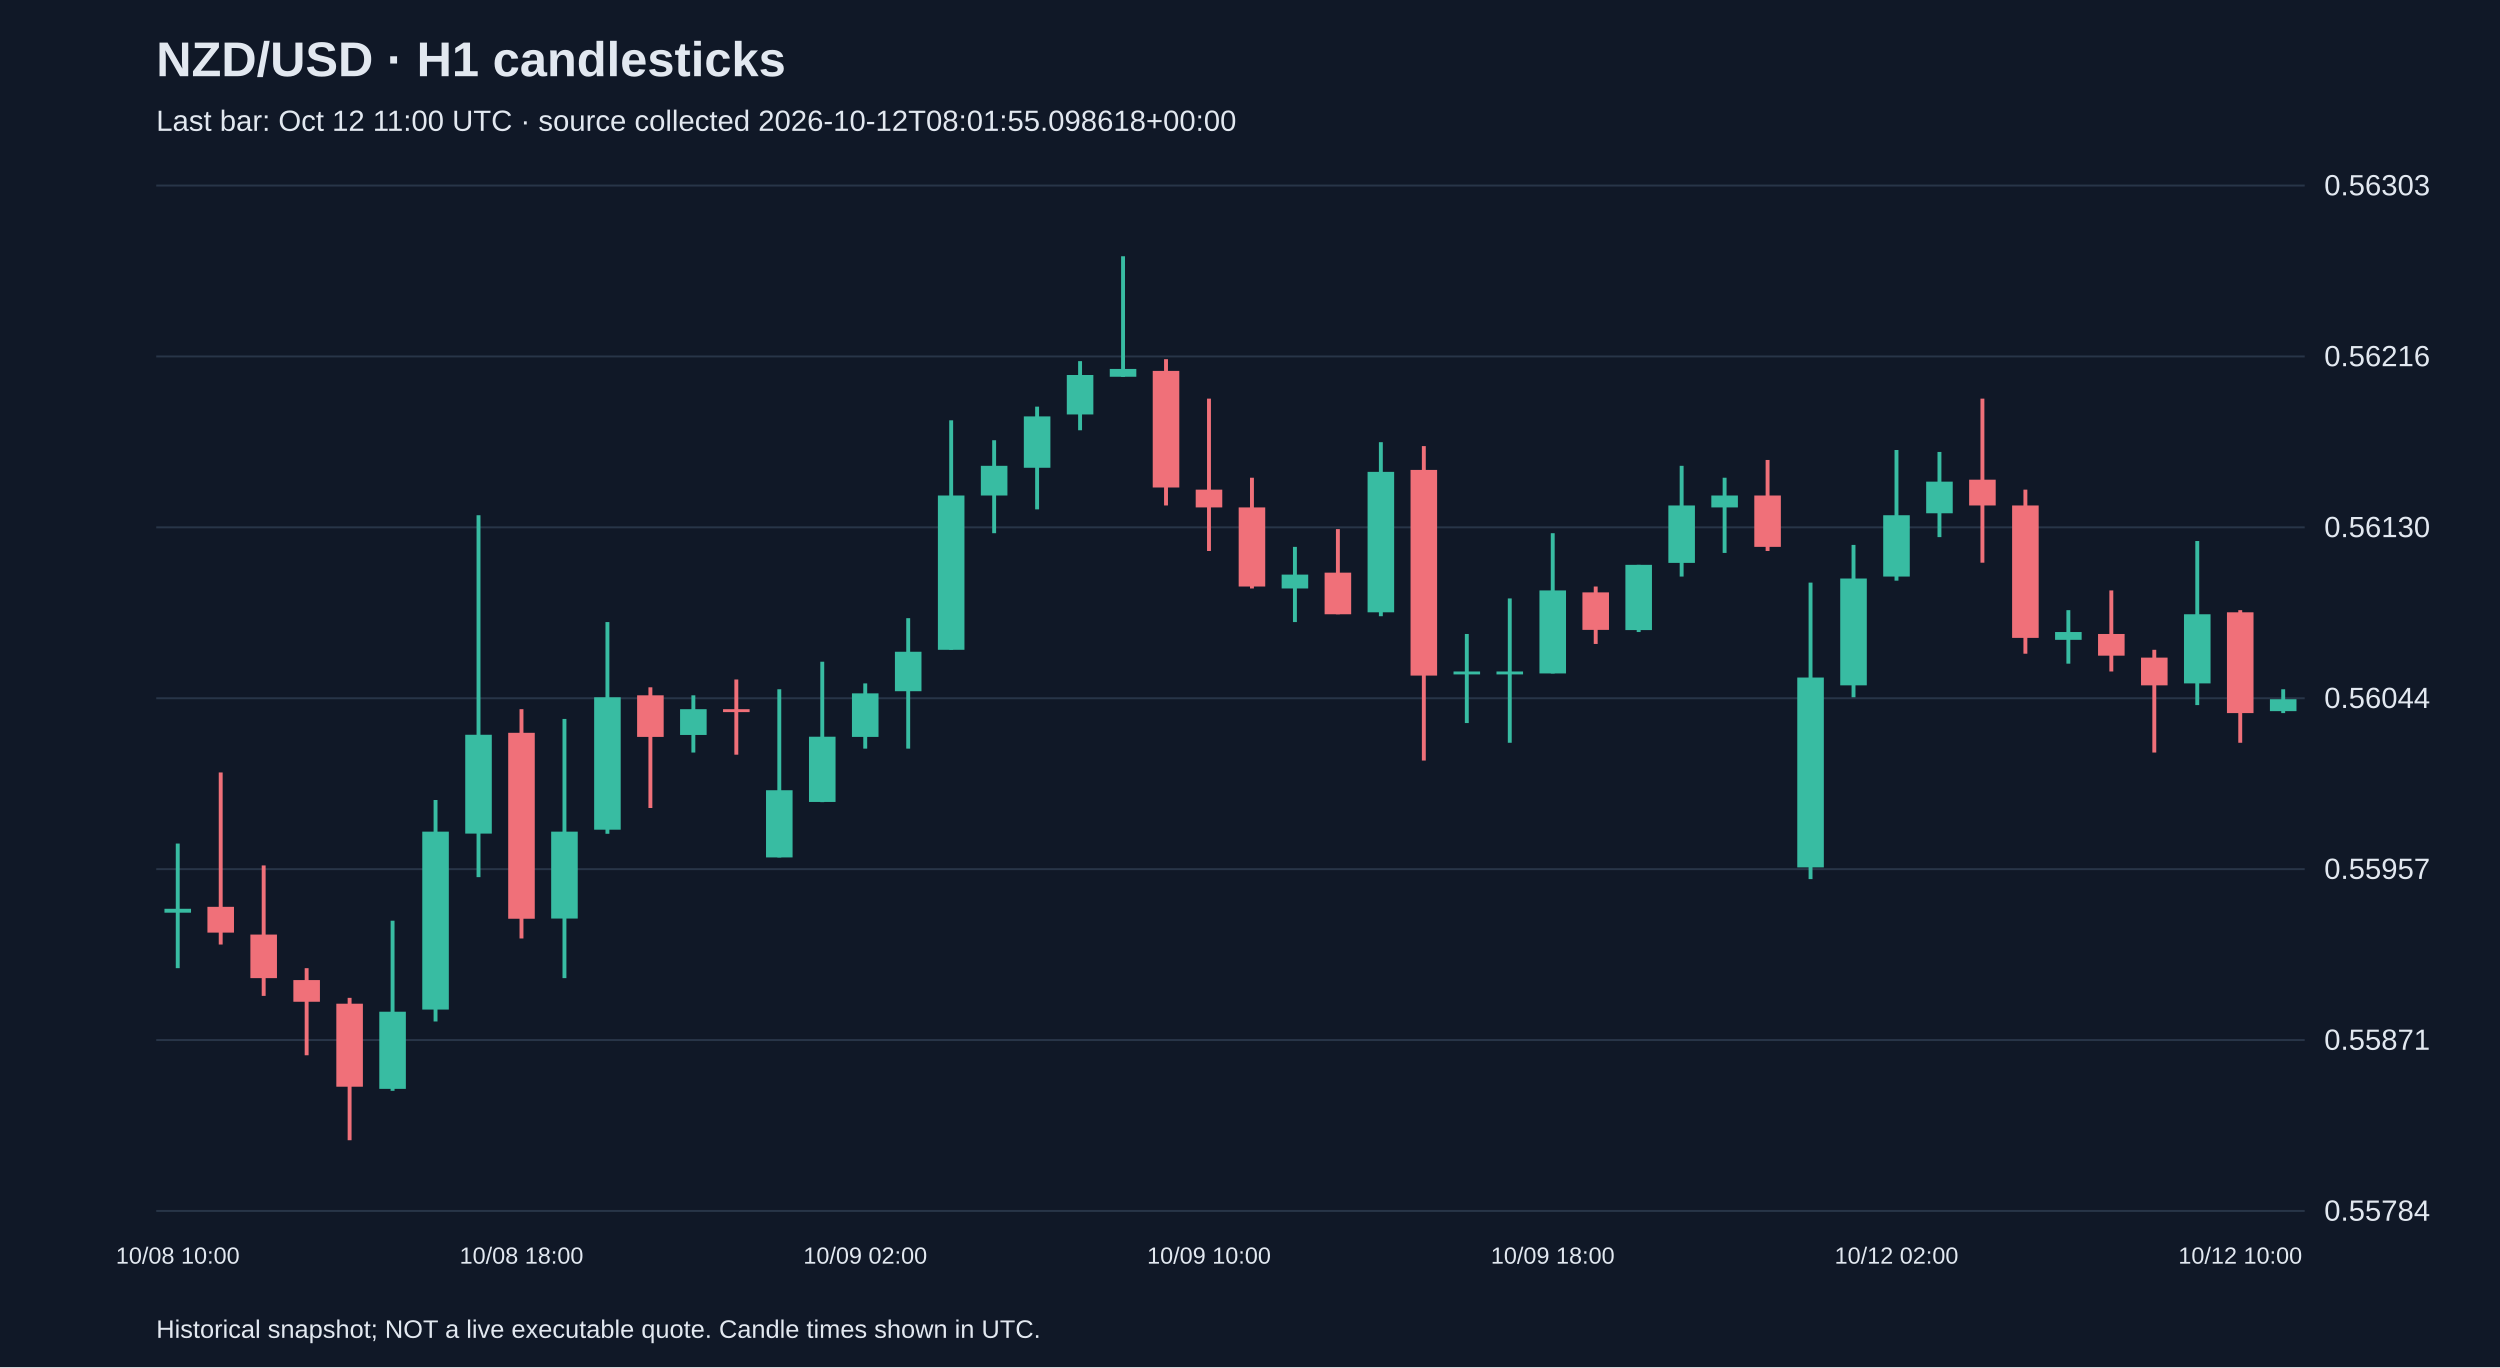
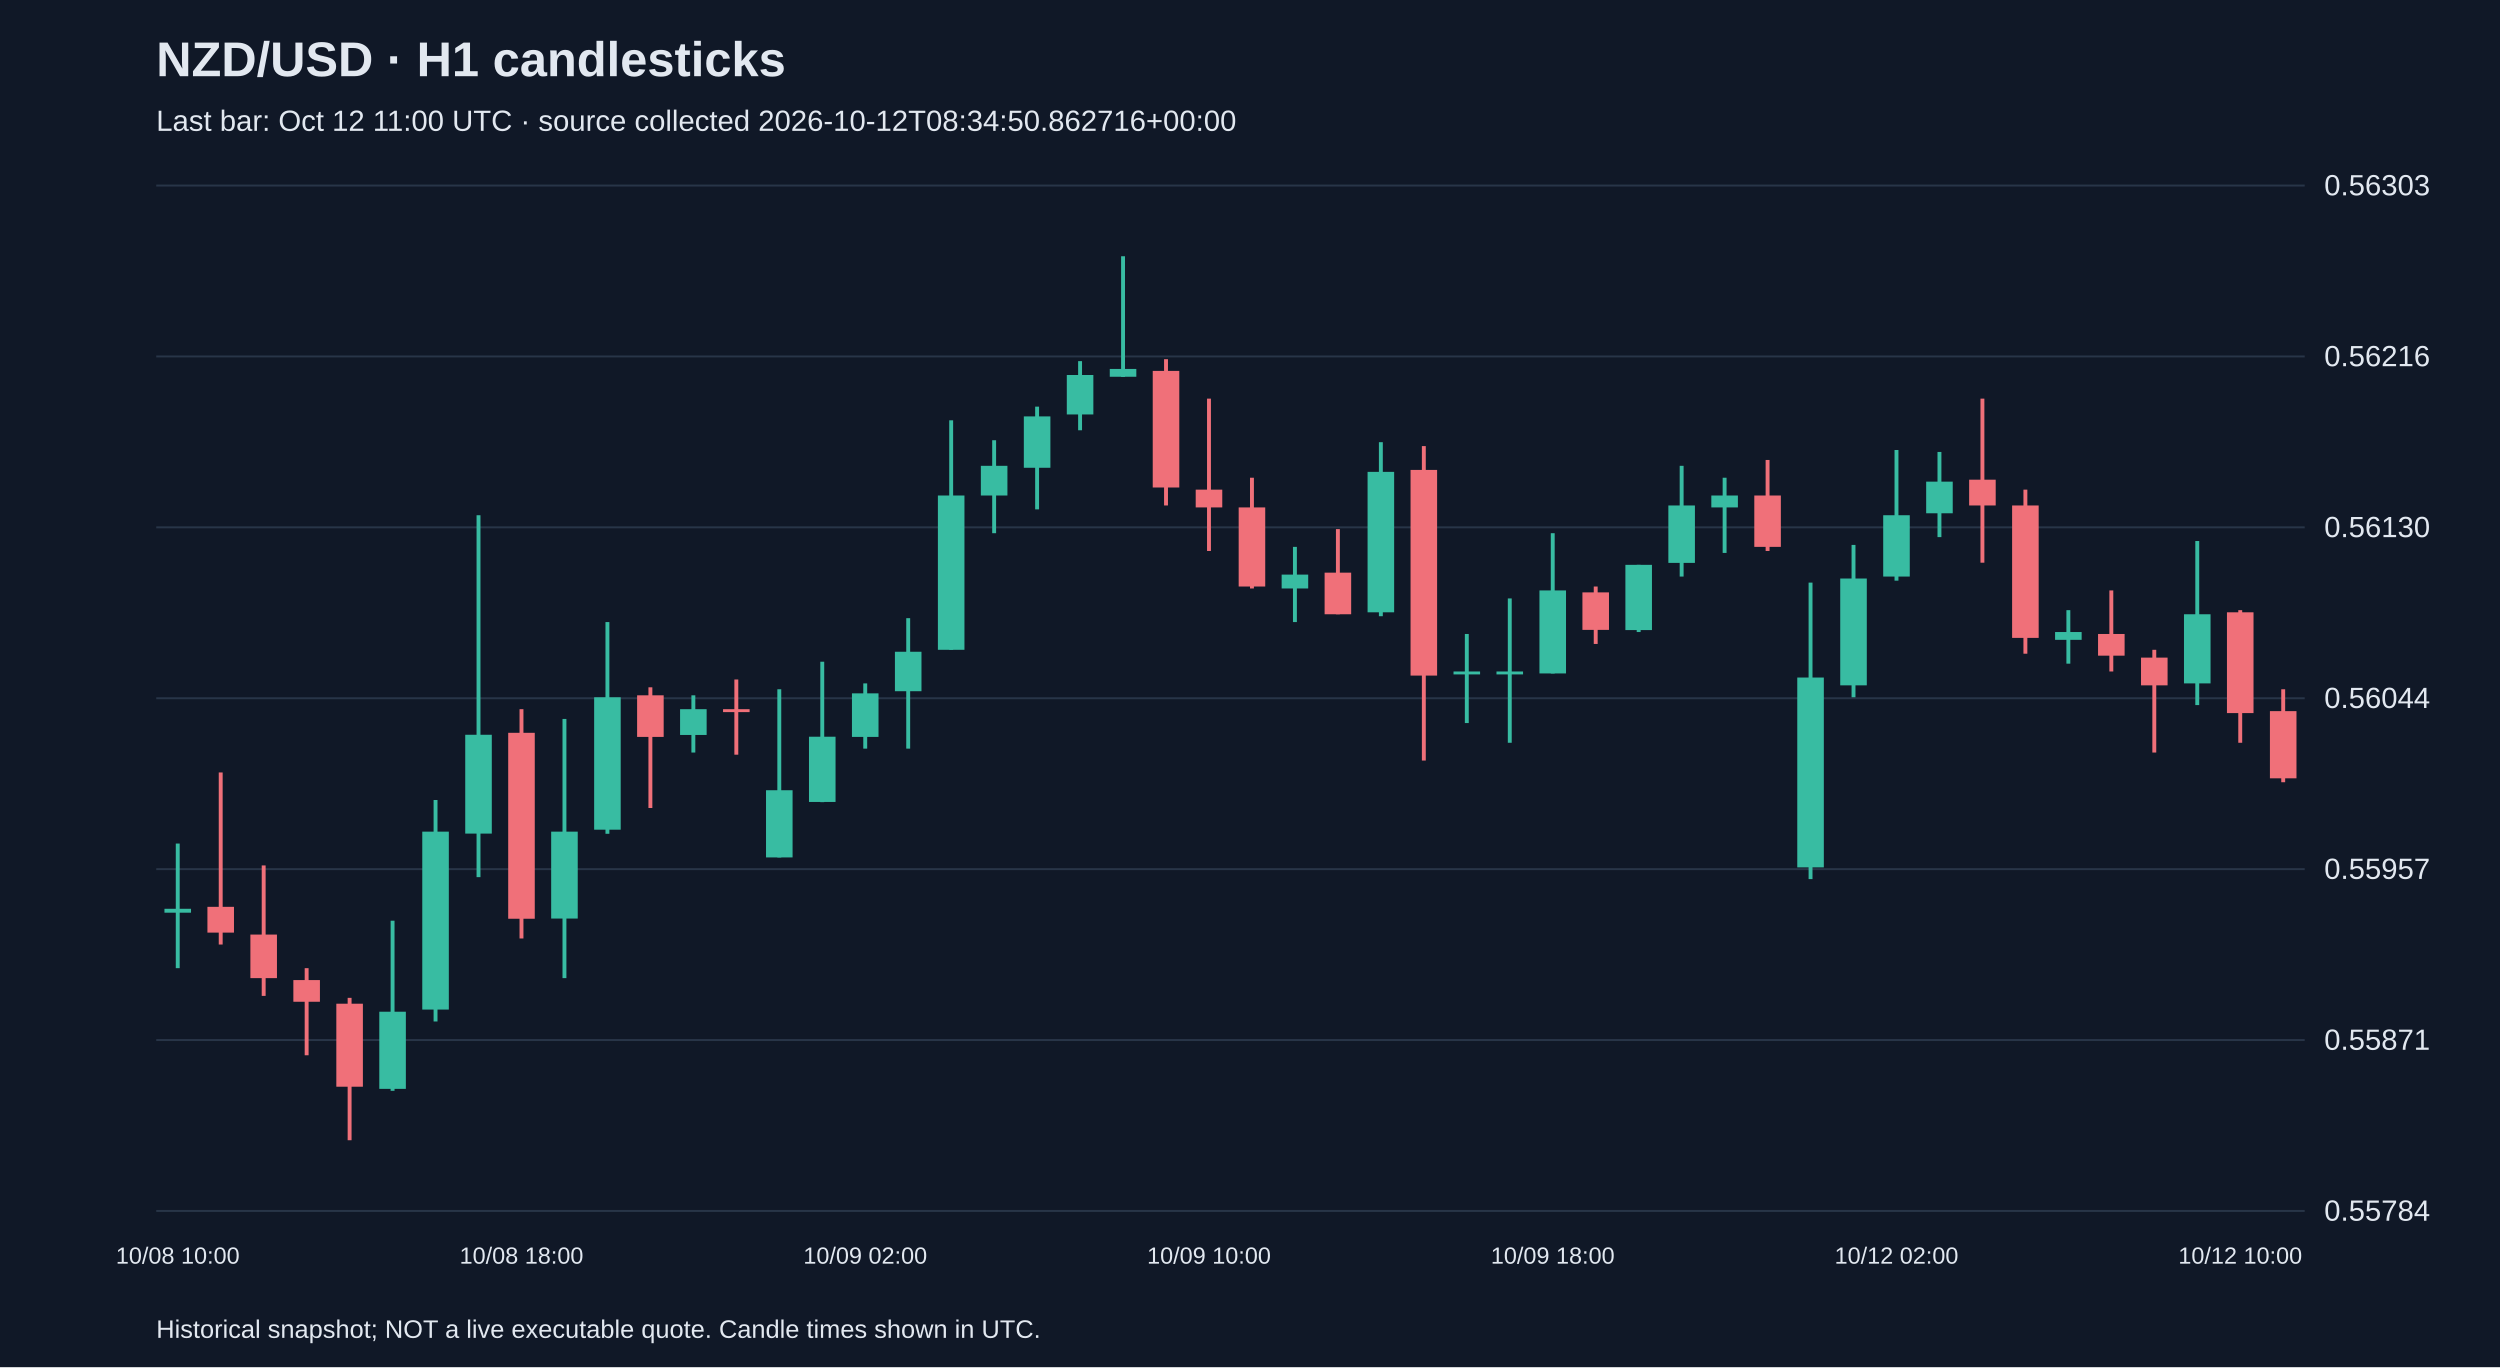
<svg xmlns="http://www.w3.org/2000/svg" viewBox="0 0 1280 700">
  <rect width="100%" height="100%" fill="#101827" />
  <style>text{font-family:Arial,sans-serif;fill:#e2e8f0}</style>
  <text x="80" y="39" font-size="25" font-weight="bold">NZD/USD · H1 candlesticks</text>
-   <text x="80" y="67" font-size="15" fill="#a6b1c5">Last bar: Oct 12 11:00 UTC · source collected 2026-10-12T08:01:55.098618+00:00</text>
+   <text x="80" y="67" font-size="15" fill="#a6b1c5">Last bar: Oct 12 11:00 UTC · source collected 2026-10-12T08:34:50.862716+00:00</text>
  <line x1="80" y1="620.0" x2="1180" y2="620.0" stroke="#283548" />
  <text x="1190" y="625.0" font-size="15">0.55784</text>
  <line x1="80" y1="532.5" x2="1180" y2="532.5" stroke="#283548" />
  <text x="1190" y="537.5" font-size="15">0.55871</text>
  <line x1="80" y1="445.0" x2="1180" y2="445.0" stroke="#283548" />
  <text x="1190" y="450.0" font-size="15">0.55957</text>
  <line x1="80" y1="357.5" x2="1180" y2="357.5" stroke="#283548" />
  <text x="1190" y="362.5" font-size="15">0.56044</text>
  <line x1="80" y1="270.0" x2="1180" y2="270.0" stroke="#283548" />
  <text x="1190" y="275.0" font-size="15">0.56130</text>
  <line x1="80" y1="182.5" x2="1180" y2="182.5" stroke="#283548" />
  <text x="1190" y="187.5" font-size="15">0.56216</text>
  <line x1="80" y1="95.0" x2="1180" y2="95.0" stroke="#283548" />
  <text x="1190" y="100.0" font-size="15">0.56303</text>
  <line x1="91.0" y1="431.9" x2="91.0" y2="495.7" stroke="#38bca2" stroke-width="2" />
  <rect x="84.2" y="465.3" width="13.6" height="2.0" fill="#38bca2" />
  <text x="91.0" y="647" text-anchor="middle" font-size="12">10/08 10:00</text>
  <line x1="113.0" y1="395.5" x2="113.0" y2="483.6" stroke="#f07079" stroke-width="2" />
  <rect x="106.2" y="464.3" width="13.6" height="13.2" fill="#f07079" />
  <line x1="135.0" y1="443.1" x2="135.0" y2="509.9" stroke="#f07079" stroke-width="2" />
  <rect x="128.2" y="478.5" width="13.6" height="22.3" fill="#f07079" />
  <line x1="157.0" y1="495.7" x2="157.0" y2="540.3" stroke="#f07079" stroke-width="2" />
  <rect x="150.2" y="501.8" width="13.6" height="11.1" fill="#f07079" />
  <line x1="179.0" y1="510.9" x2="179.0" y2="583.8" stroke="#f07079" stroke-width="2" />
  <rect x="172.2" y="513.9" width="13.6" height="42.5" fill="#f07079" />
  <line x1="201.0" y1="471.4" x2="201.0" y2="558.5" stroke="#38bca2" stroke-width="2" />
  <rect x="194.2" y="518.0" width="13.6" height="39.5" fill="#38bca2" />
  <line x1="223.0" y1="409.6" x2="223.0" y2="523.0" stroke="#38bca2" stroke-width="2" />
  <rect x="216.2" y="425.8" width="13.6" height="91.1" fill="#38bca2" />
  <line x1="245.0" y1="263.8" x2="245.0" y2="449.1" stroke="#38bca2" stroke-width="2" />
  <rect x="238.2" y="376.2" width="13.6" height="50.6" fill="#38bca2" />
  <line x1="267.0" y1="363.1" x2="267.0" y2="480.5" stroke="#f07079" stroke-width="2" />
  <rect x="260.2" y="375.2" width="13.6" height="95.2" fill="#f07079" />
  <text x="267.0" y="647" text-anchor="middle" font-size="12">10/08 18:00</text>
  <line x1="289.0" y1="368.1" x2="289.0" y2="500.8" stroke="#38bca2" stroke-width="2" />
  <rect x="282.2" y="425.8" width="13.6" height="44.5" fill="#38bca2" />
  <line x1="311.0" y1="318.5" x2="311.0" y2="426.9" stroke="#38bca2" stroke-width="2" />
  <rect x="304.2" y="357.0" width="13.6" height="67.8" fill="#38bca2" />
  <line x1="333.0" y1="351.9" x2="333.0" y2="413.7" stroke="#f07079" stroke-width="2" />
  <rect x="326.2" y="356.0" width="13.6" height="21.3" fill="#f07079" />
  <line x1="355.0" y1="356.0" x2="355.0" y2="385.3" stroke="#38bca2" stroke-width="2" />
  <rect x="348.2" y="363.1" width="13.6" height="13.2" fill="#38bca2" />
  <line x1="377.0" y1="347.9" x2="377.0" y2="386.4" stroke="#f07079" stroke-width="2" />
  <rect x="370.2" y="363.1" width="13.6" height="1.5" fill="#f07079" />
  <line x1="399.0" y1="352.9" x2="399.0" y2="439.0" stroke="#38bca2" stroke-width="2" />
  <rect x="392.2" y="404.6" width="13.6" height="34.4" fill="#38bca2" />
  <line x1="421.0" y1="338.8" x2="421.0" y2="410.7" stroke="#38bca2" stroke-width="2" />
  <rect x="414.2" y="377.2" width="13.6" height="33.4" fill="#38bca2" />
  <line x1="443.0" y1="349.9" x2="443.0" y2="383.3" stroke="#38bca2" stroke-width="2" />
  <rect x="436.2" y="355.0" width="13.6" height="22.3" fill="#38bca2" />
  <text x="443.0" y="647" text-anchor="middle" font-size="12">10/09 02:00</text>
  <line x1="465.0" y1="316.5" x2="465.0" y2="383.3" stroke="#38bca2" stroke-width="2" />
  <rect x="458.2" y="333.7" width="13.6" height="20.2" fill="#38bca2" />
  <line x1="487.0" y1="215.2" x2="487.0" y2="332.7" stroke="#38bca2" stroke-width="2" />
  <rect x="480.2" y="253.7" width="13.6" height="79.0" fill="#38bca2" />
  <line x1="509.0" y1="225.4" x2="509.0" y2="273.0" stroke="#38bca2" stroke-width="2" />
  <rect x="502.2" y="238.5" width="13.6" height="15.2" fill="#38bca2" />
  <line x1="531.0" y1="208.2" x2="531.0" y2="260.8" stroke="#38bca2" stroke-width="2" />
  <rect x="524.2" y="213.2" width="13.6" height="26.3" fill="#38bca2" />
  <line x1="553.0" y1="184.9" x2="553.0" y2="220.3" stroke="#38bca2" stroke-width="2" />
  <rect x="546.2" y="192.0" width="13.6" height="20.2" fill="#38bca2" />
  <line x1="575.0" y1="131.2" x2="575.0" y2="193.0" stroke="#38bca2" stroke-width="2" />
  <rect x="568.2" y="188.9" width="13.6" height="4.0" fill="#38bca2" />
  <line x1="597.0" y1="183.9" x2="597.0" y2="258.8" stroke="#f07079" stroke-width="2" />
  <rect x="590.2" y="189.9" width="13.6" height="59.7" fill="#f07079" />
  <line x1="619.0" y1="204.1" x2="619.0" y2="282.1" stroke="#f07079" stroke-width="2" />
  <rect x="612.2" y="250.7" width="13.6" height="9.1" fill="#f07079" />
  <text x="619.0" y="647" text-anchor="middle" font-size="12">10/09 10:00</text>
  <line x1="641.0" y1="244.6" x2="641.0" y2="301.3" stroke="#f07079" stroke-width="2" />
  <rect x="634.2" y="259.8" width="13.6" height="40.5" fill="#f07079" />
  <line x1="663.0" y1="280.0" x2="663.0" y2="318.5" stroke="#38bca2" stroke-width="2" />
  <rect x="656.2" y="294.2" width="13.6" height="7.1" fill="#38bca2" />
  <line x1="685.0" y1="270.9" x2="685.0" y2="314.5" stroke="#f07079" stroke-width="2" />
  <rect x="678.2" y="293.2" width="13.6" height="21.3" fill="#f07079" />
  <line x1="707.0" y1="226.4" x2="707.0" y2="315.5" stroke="#38bca2" stroke-width="2" />
  <rect x="700.2" y="241.6" width="13.6" height="71.9" fill="#38bca2" />
  <line x1="729.0" y1="228.4" x2="729.0" y2="389.4" stroke="#f07079" stroke-width="2" />
  <rect x="722.2" y="240.6" width="13.6" height="105.3" fill="#f07079" />
  <line x1="751.0" y1="324.6" x2="751.0" y2="370.2" stroke="#38bca2" stroke-width="2" />
  <rect x="744.2" y="343.8" width="13.6" height="1.5" fill="#38bca2" />
  <line x1="773.0" y1="306.4" x2="773.0" y2="380.3" stroke="#38bca2" stroke-width="2" />
  <rect x="766.2" y="343.8" width="13.6" height="1.5" fill="#38bca2" />
  <line x1="795.0" y1="273.0" x2="795.0" y2="344.8" stroke="#38bca2" stroke-width="2" />
  <rect x="788.2" y="302.3" width="13.6" height="42.5" fill="#38bca2" />
  <text x="795.0" y="647" text-anchor="middle" font-size="12">10/09 18:00</text>
  <line x1="817.0" y1="300.3" x2="817.0" y2="329.7" stroke="#f07079" stroke-width="2" />
  <rect x="810.2" y="303.3" width="13.6" height="19.2" fill="#f07079" />
  <line x1="839.0" y1="289.2" x2="839.0" y2="323.6" stroke="#38bca2" stroke-width="2" />
  <rect x="832.2" y="289.2" width="13.6" height="33.4" fill="#38bca2" />
  <line x1="861.0" y1="238.5" x2="861.0" y2="295.2" stroke="#38bca2" stroke-width="2" />
  <rect x="854.2" y="258.8" width="13.6" height="29.4" fill="#38bca2" />
  <line x1="883.0" y1="244.6" x2="883.0" y2="283.1" stroke="#38bca2" stroke-width="2" />
  <rect x="876.2" y="253.7" width="13.6" height="6.1" fill="#38bca2" />
  <line x1="905.0" y1="235.5" x2="905.0" y2="282.1" stroke="#f07079" stroke-width="2" />
  <rect x="898.2" y="253.7" width="13.6" height="26.3" fill="#f07079" />
  <line x1="927.0" y1="298.3" x2="927.0" y2="450.1" stroke="#38bca2" stroke-width="2" />
  <rect x="920.2" y="346.9" width="13.6" height="97.2" fill="#38bca2" />
  <line x1="949.0" y1="279.0" x2="949.0" y2="357.0" stroke="#38bca2" stroke-width="2" />
  <rect x="942.2" y="296.2" width="13.6" height="54.7" fill="#38bca2" />
  <line x1="971.0" y1="230.4" x2="971.0" y2="297.3" stroke="#38bca2" stroke-width="2" />
  <rect x="964.2" y="263.8" width="13.6" height="31.4" fill="#38bca2" />
  <text x="971.0" y="647" text-anchor="middle" font-size="12">10/12 02:00</text>
  <line x1="993.0" y1="231.4" x2="993.0" y2="275.0" stroke="#38bca2" stroke-width="2" />
  <rect x="986.2" y="246.6" width="13.6" height="16.2" fill="#38bca2" />
  <line x1="1015.0" y1="204.1" x2="1015.0" y2="288.1" stroke="#f07079" stroke-width="2" />
  <rect x="1008.2" y="245.6" width="13.6" height="13.2" fill="#f07079" />
  <line x1="1037.0" y1="250.7" x2="1037.0" y2="334.7" stroke="#f07079" stroke-width="2" />
  <rect x="1030.2" y="258.8" width="13.6" height="67.8" fill="#f07079" />
  <line x1="1059.0" y1="312.4" x2="1059.0" y2="339.8" stroke="#38bca2" stroke-width="2" />
  <rect x="1052.2" y="323.6" width="13.6" height="4.0" fill="#38bca2" />
  <line x1="1081.0" y1="302.3" x2="1081.0" y2="343.8" stroke="#f07079" stroke-width="2" />
  <rect x="1074.2" y="324.6" width="13.6" height="11.1" fill="#f07079" />
  <line x1="1103.0" y1="332.7" x2="1103.0" y2="385.3" stroke="#f07079" stroke-width="2" />
  <rect x="1096.2" y="336.7" width="13.6" height="14.2" fill="#f07079" />
  <line x1="1125.0" y1="277.0" x2="1125.0" y2="361.0" stroke="#38bca2" stroke-width="2" />
  <rect x="1118.2" y="314.5" width="13.6" height="35.4" fill="#38bca2" />
  <line x1="1147.0" y1="312.4" x2="1147.0" y2="380.3" stroke="#f07079" stroke-width="2" />
  <rect x="1140.2" y="313.5" width="13.6" height="51.6" fill="#f07079" />
  <text x="1147.0" y="647" text-anchor="middle" font-size="12">10/12 10:00</text>
-   <line x1="1169.0" y1="352.9" x2="1169.0" y2="365.1" stroke="#38bca2" stroke-width="2" />
-   <rect x="1162.2" y="358.0" width="13.6" height="6.1" fill="#38bca2" />
+   <line x1="1169.0" y1="352.9" x2="1169.0" y2="400.5" stroke="#f07079" stroke-width="2" />
+   <rect x="1162.2" y="364.1" width="13.6" height="34.4" fill="#f07079" />
  <text x="80" y="685" font-size="13">Historical snapshot; NOT a live executable quote. Candle times shown in UTC.</text>
</svg>
